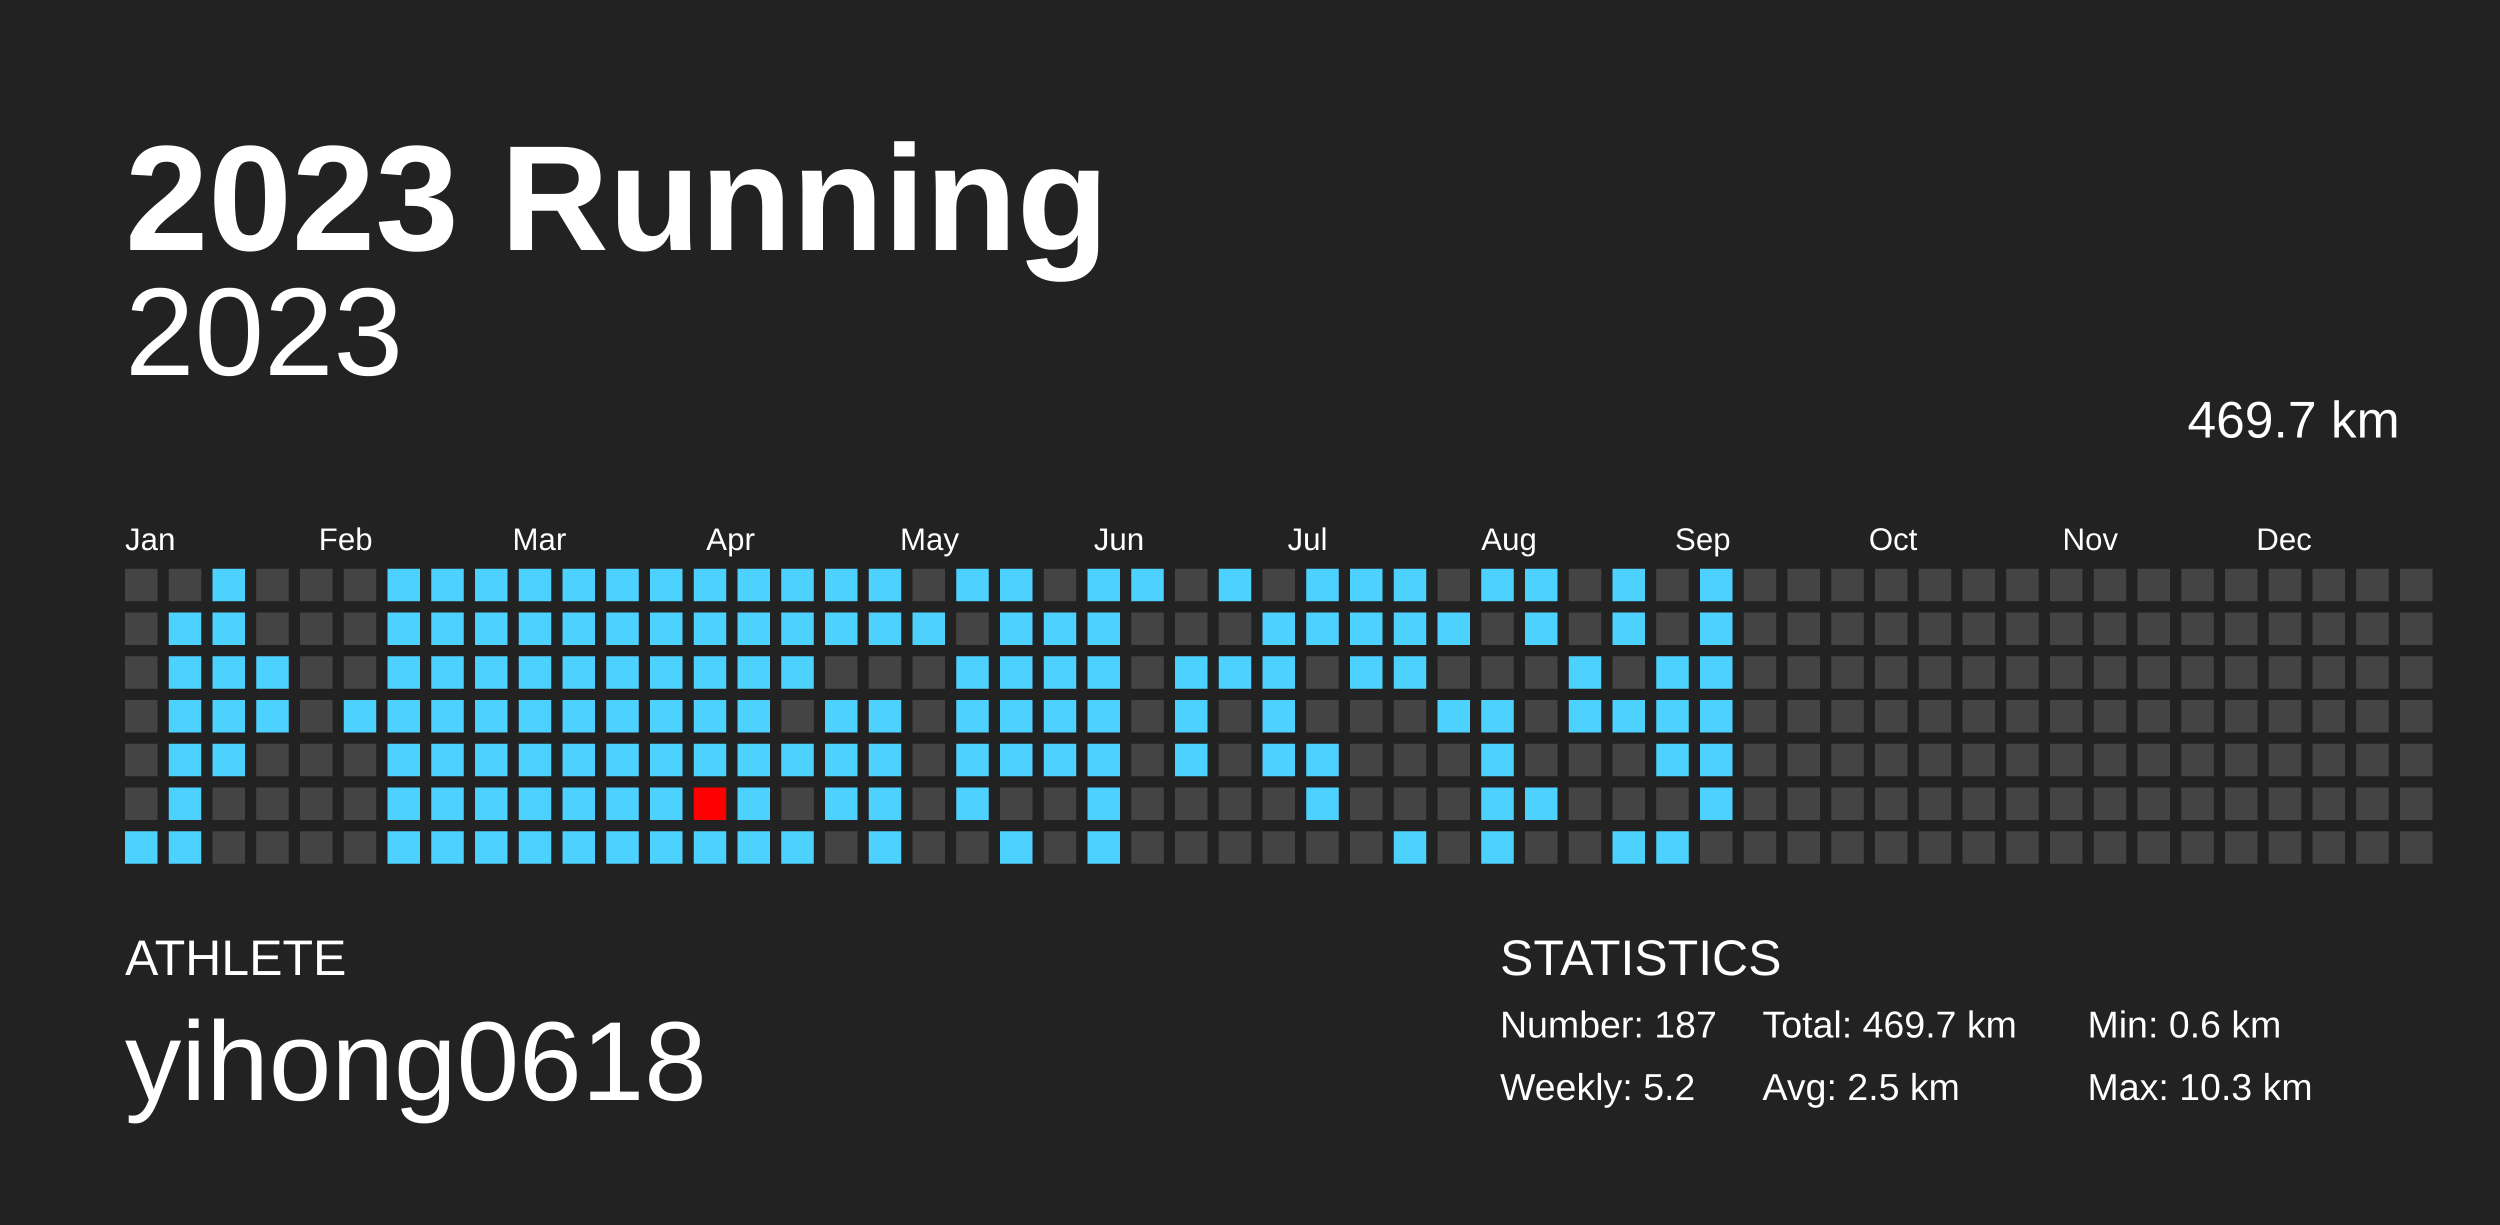
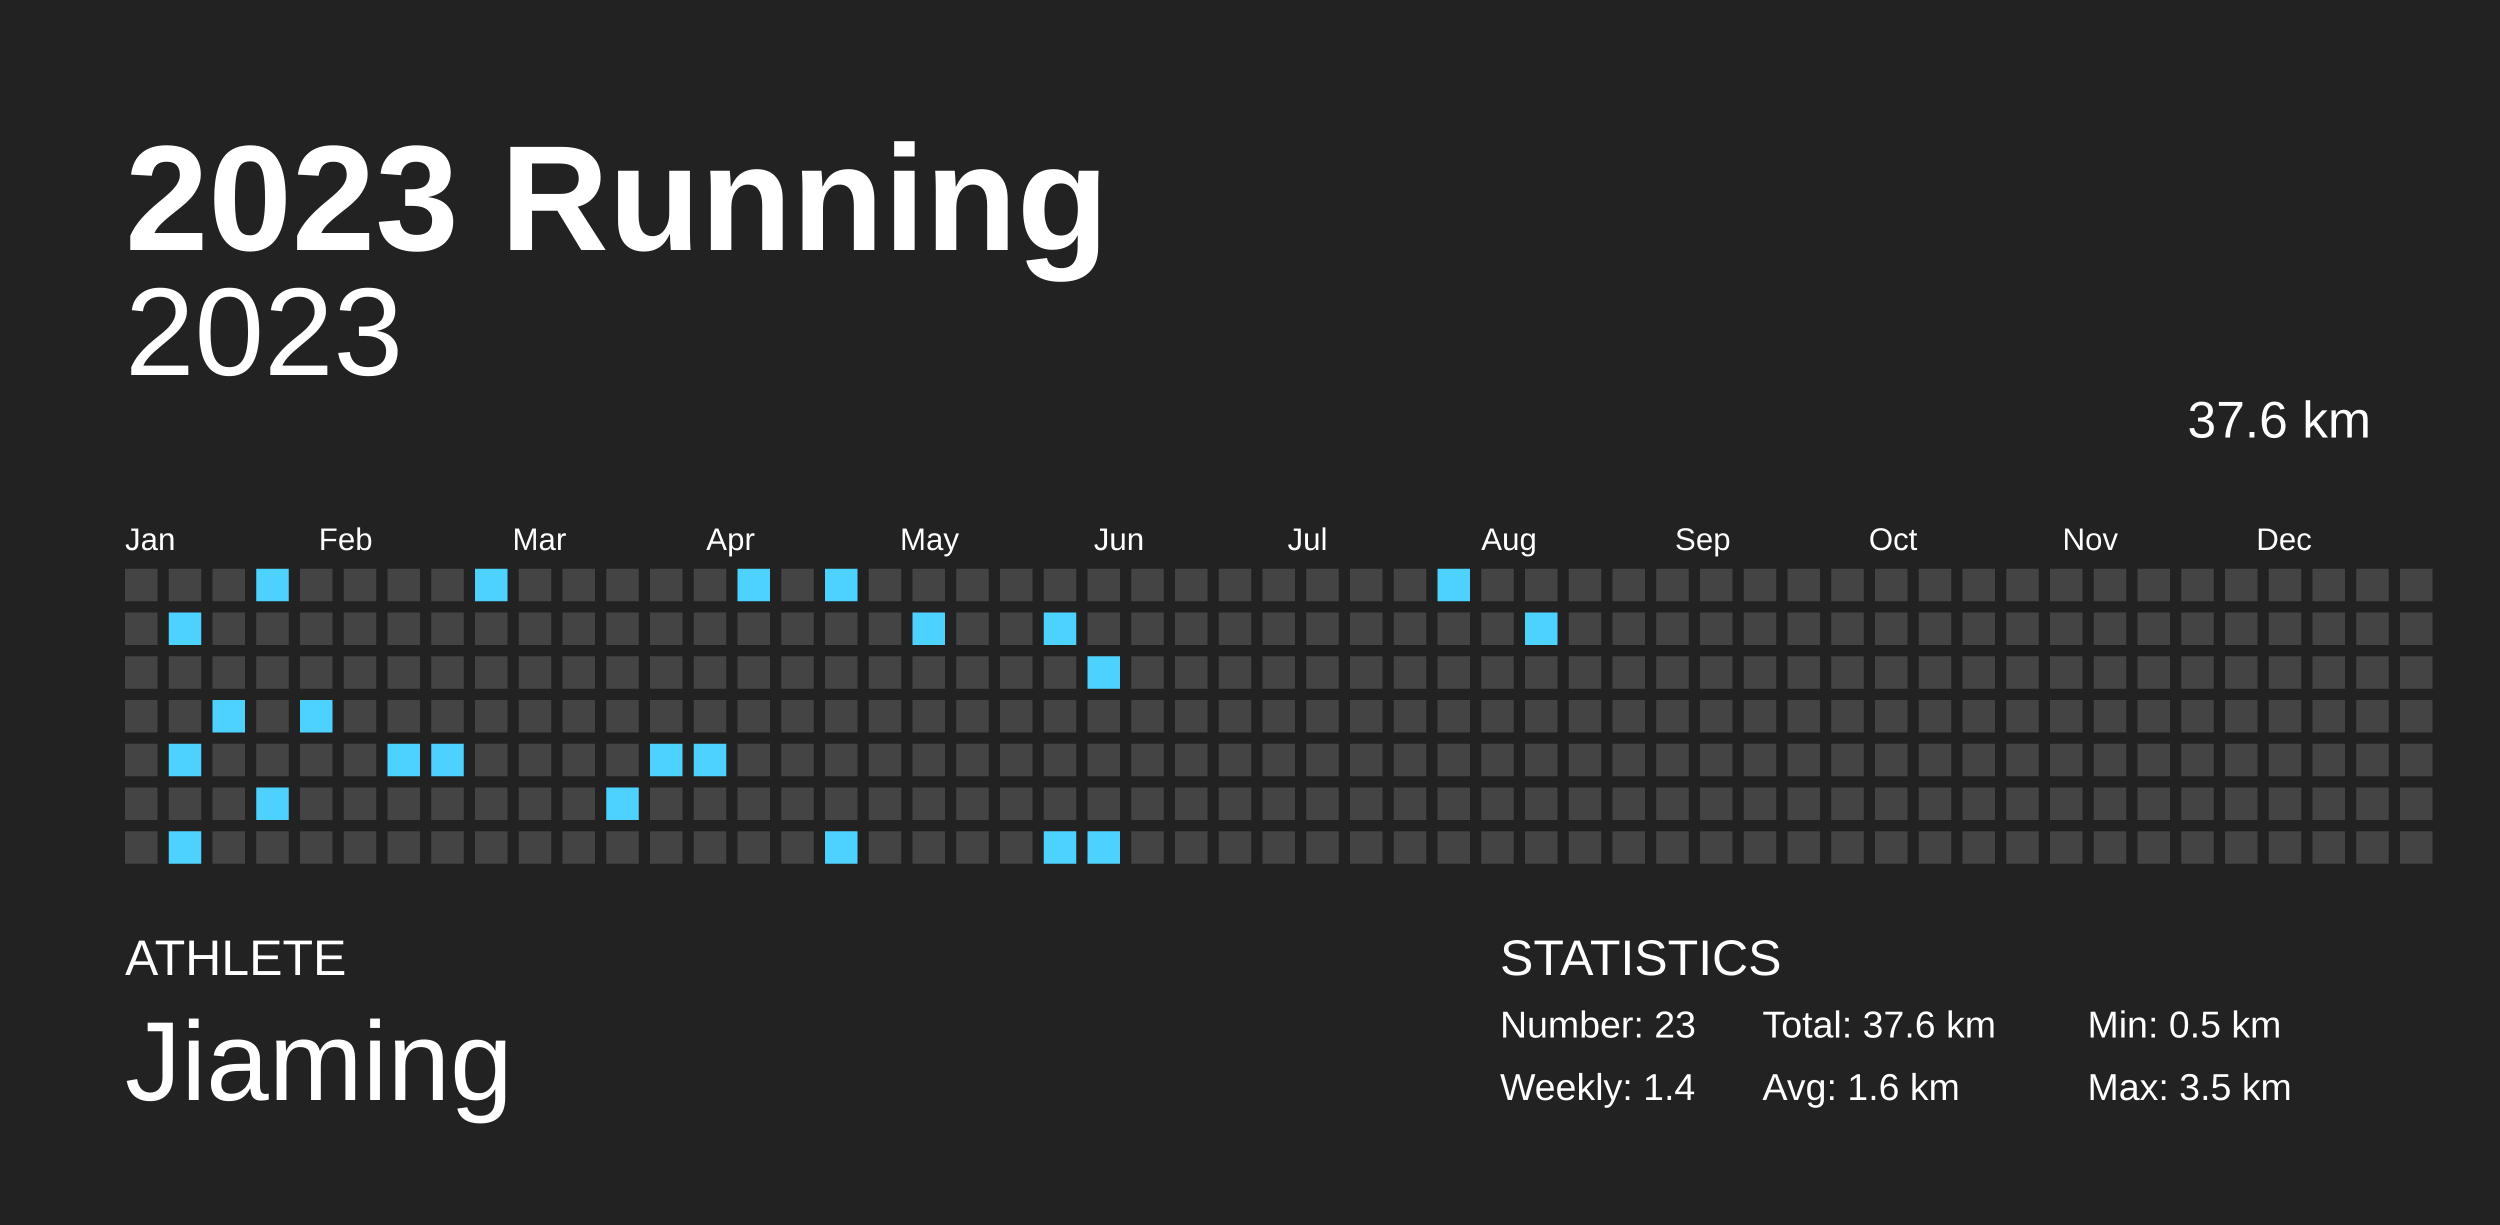
<svg xmlns="http://www.w3.org/2000/svg" baseProfile="full" height="98mm" version="1.1" viewBox="0,0,200,98" width="200mm">
  <defs />
  <rect fill="#222222" height="98" width="200" x="0" y="0" />
  <text fill="#FFFFFF" style="font-size:12px; font-family:Arial; font-weight:bold;" x="10" y="20">2023 Running</text>
  <text fill="#FFFFFF" style="font-size:4px; font-family:Arial" x="10" y="78">ATHLETE</text>
-   <text fill="#FFFFFF" style="font-size:9px; font-family:Arial" x="10" y="88">yihong0618</text>
+   <text fill="#FFFFFF" style="font-size:9px; font-family:Arial" x="10" y="88">Jiaming</text>
  <text fill="#FFFFFF" style="font-size:4px; font-family:Arial" x="120" y="78">STATISTICS</text>
-   <text fill="#FFFFFF" style="font-size:3px; font-family:Arial" x="120" y="83">Number: 187</text>
-   <text fill="#FFFFFF" style="font-size:3px; font-family:Arial" x="120" y="88">Weekly: 5.2</text>
-   <text fill="#FFFFFF" style="font-size:3px; font-family:Arial" x="141" y="83">Total: 469.7 km</text>
-   <text fill="#FFFFFF" style="font-size:3px; font-family:Arial" x="141" y="88">Avg: 2.5 km</text>
-   <text fill="#FFFFFF" style="font-size:3px; font-family:Arial" x="167" y="83">Min: 0.6 km</text>
-   <text fill="#FFFFFF" style="font-size:3px; font-family:Arial" x="167" y="88">Max: 10.3 km</text>
+   <text fill="#FFFFFF" style="font-size:3px; font-family:Arial" x="120" y="83">Number: 23</text>
+   <text fill="#FFFFFF" style="font-size:3px; font-family:Arial" x="120" y="88">Weekly: 1.4</text>
+   <text fill="#FFFFFF" style="font-size:3px; font-family:Arial" x="141" y="83">Total: 37.6 km</text>
+   <text fill="#FFFFFF" style="font-size:3px; font-family:Arial" x="141" y="88">Avg: 1.6 km</text>
+   <text fill="#FFFFFF" style="font-size:3px; font-family:Arial" x="167" y="83">Min: 0.5 km</text>
+   <text fill="#FFFFFF" style="font-size:3px; font-family:Arial" x="167" y="88">Max: 3.5 km</text>
  <text alignment-baseline="hanging" fill="#FFFFFF" style="font-size:10.0px; font-family:Arial;" x="10" y="30">2023</text>
-   <text alignment-baseline="hanging" fill="#FFFFFF" style="font-size:4.125px; font-family:Arial;" x="175" y="35">469.7 km</text>
+   <text alignment-baseline="hanging" fill="#FFFFFF" style="font-size:4.125px; font-family:Arial;" x="175" y="35">37.6 km</text>
  <text fill="#FFFFFF" style="font-size:2.5px; font-family:Arial" x="10.0" y="44">Jan</text>
  <text fill="#FFFFFF" style="font-size:2.5px; font-family:Arial" x="25.5" y="44">Feb</text>
  <text fill="#FFFFFF" style="font-size:2.5px; font-family:Arial" x="41.0" y="44">Mar</text>
  <text fill="#FFFFFF" style="font-size:2.5px; font-family:Arial" x="56.5" y="44">Apr</text>
  <text fill="#FFFFFF" style="font-size:2.5px; font-family:Arial" x="72.0" y="44">May</text>
  <text fill="#FFFFFF" style="font-size:2.5px; font-family:Arial" x="87.5" y="44">Jun</text>
  <text fill="#FFFFFF" style="font-size:2.5px; font-family:Arial" x="103.0" y="44">Jul</text>
  <text fill="#FFFFFF" style="font-size:2.5px; font-family:Arial" x="118.5" y="44">Aug</text>
  <text fill="#FFFFFF" style="font-size:2.5px; font-family:Arial" x="134.0" y="44">Sep</text>
  <text fill="#FFFFFF" style="font-size:2.5px; font-family:Arial" x="149.5" y="44">Oct</text>
  <text fill="#FFFFFF" style="font-size:2.5px; font-family:Arial" x="165.0" y="44">Nov</text>
  <text fill="#FFFFFF" style="font-size:2.5px; font-family:Arial" x="180.5" y="44">Dec</text>
  <rect fill="#444444" height="2.6" width="2.6" x="10.0" y="45.5" />
  <rect fill="#444444" height="2.6" width="2.6" x="10.0" y="49.0" />
  <rect fill="#444444" height="2.6" width="2.6" x="10.0" y="52.5" />
  <rect fill="#444444" height="2.6" width="2.6" x="10.0" y="56.0" />
  <rect fill="#444444" height="2.6" width="2.6" x="10.0" y="59.5" />
  <rect fill="#444444" height="2.6" width="2.6" x="10.0" y="63.0" />
-   <rect fill="#4dd2ff" height="2.6" width="2.6" x="10.0" y="66.5" />
+   <rect fill="#444444" height="2.6" width="2.6" x="10.0" y="66.5" />
  <rect fill="#444444" height="2.6" width="2.6" x="13.5" y="45.5" />
  <rect fill="#4dd2ff" height="2.6" width="2.6" x="13.5" y="49.0" />
-   <rect fill="#4dd2ff" height="2.6" width="2.6" x="13.5" y="52.5" />
-   <rect fill="#4dd2ff" height="2.6" width="2.6" x="13.5" y="56.0" />
+   <rect fill="#444444" height="2.6" width="2.6" x="13.5" y="52.5" />
+   <rect fill="#444444" height="2.6" width="2.6" x="13.5" y="56.0" />
  <rect fill="#4dd2ff" height="2.6" width="2.6" x="13.5" y="59.5" />
-   <rect fill="#4dd2ff" height="2.6" width="2.6" x="13.5" y="63.0" />
+   <rect fill="#444444" height="2.6" width="2.6" x="13.5" y="63.0" />
  <rect fill="#4dd2ff" height="2.6" width="2.6" x="13.5" y="66.5" />
-   <rect fill="#4dd2ff" height="2.6" width="2.6" x="17.0" y="45.5" />
-   <rect fill="#4dd2ff" height="2.6" width="2.6" x="17.0" y="49.0" />
-   <rect fill="#4dd2ff" height="2.6" width="2.6" x="17.0" y="52.5" />
+   <rect fill="#444444" height="2.6" width="2.6" x="17.0" y="45.5" />
+   <rect fill="#444444" height="2.6" width="2.6" x="17.0" y="49.0" />
+   <rect fill="#444444" height="2.6" width="2.6" x="17.0" y="52.5" />
  <rect fill="#4dd2ff" height="2.6" width="2.6" x="17.0" y="56.0" />
-   <rect fill="#4dd2ff" height="2.6" width="2.6" x="17.0" y="59.5" />
+   <rect fill="#444444" height="2.6" width="2.6" x="17.0" y="59.5" />
  <rect fill="#444444" height="2.6" width="2.6" x="17.0" y="63.0" />
  <rect fill="#444444" height="2.6" width="2.6" x="17.0" y="66.5" />
-   <rect fill="#444444" height="2.6" width="2.6" x="20.5" y="45.5" />
+   <rect fill="#4dd2ff" height="2.6" width="2.6" x="20.5" y="45.5" />
  <rect fill="#444444" height="2.6" width="2.6" x="20.5" y="49.0" />
-   <rect fill="#4dd2ff" height="2.6" width="2.6" x="20.5" y="52.5" />
-   <rect fill="#4dd2ff" height="2.6" width="2.6" x="20.5" y="56.0" />
+   <rect fill="#444444" height="2.6" width="2.6" x="20.5" y="52.5" />
+   <rect fill="#444444" height="2.6" width="2.6" x="20.5" y="56.0" />
  <rect fill="#444444" height="2.6" width="2.6" x="20.5" y="59.5" />
-   <rect fill="#444444" height="2.6" width="2.6" x="20.5" y="63.0" />
+   <rect fill="#4dd2ff" height="2.6" width="2.6" x="20.5" y="63.0" />
  <rect fill="#444444" height="2.6" width="2.6" x="20.5" y="66.5" />
  <rect fill="#444444" height="2.6" width="2.6" x="24.0" y="45.5" />
  <rect fill="#444444" height="2.6" width="2.6" x="24.0" y="49.0" />
  <rect fill="#444444" height="2.6" width="2.6" x="24.0" y="52.5" />
-   <rect fill="#444444" height="2.6" width="2.6" x="24.0" y="56.0" />
+   <rect fill="#4dd2ff" height="2.6" width="2.6" x="24.0" y="56.0" />
  <rect fill="#444444" height="2.6" width="2.6" x="24.0" y="59.5" />
  <rect fill="#444444" height="2.6" width="2.6" x="24.0" y="63.0" />
  <rect fill="#444444" height="2.6" width="2.6" x="24.0" y="66.5" />
  <rect fill="#444444" height="2.6" width="2.6" x="27.5" y="45.5" />
  <rect fill="#444444" height="2.6" width="2.6" x="27.5" y="49.0" />
  <rect fill="#444444" height="2.6" width="2.6" x="27.5" y="52.5" />
-   <rect fill="#4dd2ff" height="2.6" width="2.6" x="27.5" y="56.0" />
+   <rect fill="#444444" height="2.6" width="2.6" x="27.5" y="56.0" />
  <rect fill="#444444" height="2.6" width="2.6" x="27.5" y="59.5" />
  <rect fill="#444444" height="2.6" width="2.6" x="27.5" y="63.0" />
  <rect fill="#444444" height="2.6" width="2.6" x="27.5" y="66.5" />
-   <rect fill="#4dd2ff" height="2.6" width="2.6" x="31.0" y="45.5" />
-   <rect fill="#4dd2ff" height="2.6" width="2.6" x="31.0" y="49.0" />
-   <rect fill="#4dd2ff" height="2.6" width="2.6" x="31.0" y="52.5" />
-   <rect fill="#4dd2ff" height="2.6" width="2.6" x="31.0" y="56.0" />
+   <rect fill="#444444" height="2.6" width="2.6" x="31.0" y="45.5" />
+   <rect fill="#444444" height="2.6" width="2.6" x="31.0" y="49.0" />
+   <rect fill="#444444" height="2.6" width="2.6" x="31.0" y="52.5" />
+   <rect fill="#444444" height="2.6" width="2.6" x="31.0" y="56.0" />
  <rect fill="#4dd2ff" height="2.6" width="2.6" x="31.0" y="59.5" />
-   <rect fill="#4dd2ff" height="2.6" width="2.6" x="31.0" y="63.0" />
-   <rect fill="#4dd2ff" height="2.6" width="2.6" x="31.0" y="66.5" />
-   <rect fill="#4dd2ff" height="2.6" width="2.6" x="34.5" y="45.5" />
-   <rect fill="#4dd2ff" height="2.6" width="2.6" x="34.5" y="49.0" />
-   <rect fill="#4dd2ff" height="2.6" width="2.6" x="34.5" y="52.5" />
-   <rect fill="#4dd2ff" height="2.6" width="2.6" x="34.5" y="56.0" />
+   <rect fill="#444444" height="2.6" width="2.6" x="31.0" y="63.0" />
+   <rect fill="#444444" height="2.6" width="2.6" x="31.0" y="66.5" />
+   <rect fill="#444444" height="2.6" width="2.6" x="34.5" y="45.5" />
+   <rect fill="#444444" height="2.6" width="2.6" x="34.5" y="49.0" />
+   <rect fill="#444444" height="2.6" width="2.6" x="34.5" y="52.5" />
+   <rect fill="#444444" height="2.6" width="2.6" x="34.5" y="56.0" />
  <rect fill="#4dd2ff" height="2.6" width="2.6" x="34.5" y="59.5" />
-   <rect fill="#4dd2ff" height="2.6" width="2.6" x="34.5" y="63.0" />
-   <rect fill="#4dd2ff" height="2.6" width="2.6" x="34.5" y="66.5" />
+   <rect fill="#444444" height="2.6" width="2.6" x="34.5" y="63.0" />
+   <rect fill="#444444" height="2.6" width="2.6" x="34.5" y="66.5" />
  <rect fill="#4dd2ff" height="2.6" width="2.6" x="38.0" y="45.5" />
-   <rect fill="#4dd2ff" height="2.6" width="2.6" x="38.0" y="49.0" />
-   <rect fill="#4dd2ff" height="2.6" width="2.6" x="38.0" y="52.5" />
-   <rect fill="#4dd2ff" height="2.6" width="2.6" x="38.0" y="56.0" />
-   <rect fill="#4dd2ff" height="2.6" width="2.6" x="38.0" y="59.5" />
-   <rect fill="#4dd2ff" height="2.6" width="2.6" x="38.0" y="63.0" />
-   <rect fill="#4dd2ff" height="2.6" width="2.6" x="38.0" y="66.5" />
-   <rect fill="#4dd2ff" height="2.6" width="2.6" x="41.5" y="45.5" />
-   <rect fill="#4dd2ff" height="2.6" width="2.6" x="41.5" y="49.0" />
-   <rect fill="#4dd2ff" height="2.6" width="2.6" x="41.5" y="52.5" />
-   <rect fill="#4dd2ff" height="2.6" width="2.6" x="41.5" y="56.0" />
-   <rect fill="#4dd2ff" height="2.6" width="2.6" x="41.5" y="59.5" />
-   <rect fill="#4dd2ff" height="2.6" width="2.6" x="41.5" y="63.0" />
-   <rect fill="#4dd2ff" height="2.6" width="2.6" x="41.5" y="66.5" />
-   <rect fill="#4dd2ff" height="2.6" width="2.6" x="45.0" y="45.5" />
-   <rect fill="#4dd2ff" height="2.6" width="2.6" x="45.0" y="49.0" />
-   <rect fill="#4dd2ff" height="2.6" width="2.6" x="45.0" y="52.5" />
-   <rect fill="#4dd2ff" height="2.6" width="2.6" x="45.0" y="56.0" />
-   <rect fill="#4dd2ff" height="2.6" width="2.6" x="45.0" y="59.5" />
-   <rect fill="#4dd2ff" height="2.6" width="2.6" x="45.0" y="63.0" />
-   <rect fill="#4dd2ff" height="2.6" width="2.6" x="45.0" y="66.5" />
-   <rect fill="#4dd2ff" height="2.6" width="2.6" x="48.5" y="45.5" />
-   <rect fill="#4dd2ff" height="2.6" width="2.6" x="48.5" y="49.0" />
-   <rect fill="#4dd2ff" height="2.6" width="2.6" x="48.5" y="52.5" />
-   <rect fill="#4dd2ff" height="2.6" width="2.6" x="48.5" y="56.0" />
-   <rect fill="#4dd2ff" height="2.6" width="2.6" x="48.5" y="59.5" />
+   <rect fill="#444444" height="2.6" width="2.6" x="38.0" y="49.0" />
+   <rect fill="#444444" height="2.6" width="2.6" x="38.0" y="52.5" />
+   <rect fill="#444444" height="2.6" width="2.6" x="38.0" y="56.0" />
+   <rect fill="#444444" height="2.6" width="2.6" x="38.0" y="59.5" />
+   <rect fill="#444444" height="2.6" width="2.6" x="38.0" y="63.0" />
+   <rect fill="#444444" height="2.6" width="2.6" x="38.0" y="66.5" />
+   <rect fill="#444444" height="2.6" width="2.6" x="41.5" y="45.5" />
+   <rect fill="#444444" height="2.6" width="2.6" x="41.5" y="49.0" />
+   <rect fill="#444444" height="2.6" width="2.6" x="41.5" y="52.5" />
+   <rect fill="#444444" height="2.6" width="2.6" x="41.5" y="56.0" />
+   <rect fill="#444444" height="2.6" width="2.6" x="41.5" y="59.5" />
+   <rect fill="#444444" height="2.6" width="2.6" x="41.5" y="63.0" />
+   <rect fill="#444444" height="2.6" width="2.6" x="41.5" y="66.5" />
+   <rect fill="#444444" height="2.6" width="2.6" x="45.0" y="45.5" />
+   <rect fill="#444444" height="2.6" width="2.6" x="45.0" y="49.0" />
+   <rect fill="#444444" height="2.6" width="2.6" x="45.0" y="52.5" />
+   <rect fill="#444444" height="2.6" width="2.6" x="45.0" y="56.0" />
+   <rect fill="#444444" height="2.6" width="2.6" x="45.0" y="59.5" />
+   <rect fill="#444444" height="2.6" width="2.6" x="45.0" y="63.0" />
+   <rect fill="#444444" height="2.6" width="2.6" x="45.0" y="66.5" />
+   <rect fill="#444444" height="2.6" width="2.6" x="48.5" y="45.5" />
+   <rect fill="#444444" height="2.6" width="2.6" x="48.5" y="49.0" />
+   <rect fill="#444444" height="2.6" width="2.6" x="48.5" y="52.5" />
+   <rect fill="#444444" height="2.6" width="2.6" x="48.5" y="56.0" />
+   <rect fill="#444444" height="2.6" width="2.6" x="48.5" y="59.5" />
  <rect fill="#4dd2ff" height="2.6" width="2.6" x="48.5" y="63.0" />
-   <rect fill="#4dd2ff" height="2.6" width="2.6" x="48.5" y="66.5" />
-   <rect fill="#4dd2ff" height="2.6" width="2.6" x="52.0" y="45.5" />
-   <rect fill="#4dd2ff" height="2.6" width="2.6" x="52.0" y="49.0" />
-   <rect fill="#4dd2ff" height="2.6" width="2.6" x="52.0" y="52.5" />
-   <rect fill="#4dd2ff" height="2.6" width="2.6" x="52.0" y="56.0" />
+   <rect fill="#444444" height="2.6" width="2.6" x="48.5" y="66.5" />
+   <rect fill="#444444" height="2.6" width="2.6" x="52.0" y="45.5" />
+   <rect fill="#444444" height="2.6" width="2.6" x="52.0" y="49.0" />
+   <rect fill="#444444" height="2.6" width="2.6" x="52.0" y="52.5" />
+   <rect fill="#444444" height="2.6" width="2.6" x="52.0" y="56.0" />
  <rect fill="#4dd2ff" height="2.6" width="2.6" x="52.0" y="59.5" />
-   <rect fill="#4dd2ff" height="2.6" width="2.6" x="52.0" y="63.0" />
-   <rect fill="#4dd2ff" height="2.6" width="2.6" x="52.0" y="66.5" />
-   <rect fill="#4dd2ff" height="2.6" width="2.6" x="55.5" y="45.5" />
-   <rect fill="#4dd2ff" height="2.6" width="2.6" x="55.5" y="49.0" />
-   <rect fill="#4dd2ff" height="2.6" width="2.6" x="55.5" y="52.5" />
-   <rect fill="#4dd2ff" height="2.6" width="2.6" x="55.5" y="56.0" />
+   <rect fill="#444444" height="2.6" width="2.6" x="52.0" y="63.0" />
+   <rect fill="#444444" height="2.6" width="2.6" x="52.0" y="66.5" />
+   <rect fill="#444444" height="2.6" width="2.6" x="55.5" y="45.5" />
+   <rect fill="#444444" height="2.6" width="2.6" x="55.5" y="49.0" />
+   <rect fill="#444444" height="2.6" width="2.6" x="55.5" y="52.5" />
+   <rect fill="#444444" height="2.6" width="2.6" x="55.5" y="56.0" />
  <rect fill="#4dd2ff" height="2.6" width="2.6" x="55.5" y="59.5" />
-   <rect fill="#ff0000" height="2.6" width="2.6" x="55.5" y="63.0" />
-   <rect fill="#4dd2ff" height="2.6" width="2.6" x="55.5" y="66.5" />
+   <rect fill="#444444" height="2.6" width="2.6" x="55.5" y="63.0" />
+   <rect fill="#444444" height="2.6" width="2.6" x="55.5" y="66.5" />
  <rect fill="#4dd2ff" height="2.6" width="2.6" x="59.0" y="45.5" />
-   <rect fill="#4dd2ff" height="2.6" width="2.6" x="59.0" y="49.0" />
-   <rect fill="#4dd2ff" height="2.6" width="2.6" x="59.0" y="52.5" />
-   <rect fill="#4dd2ff" height="2.6" width="2.6" x="59.0" y="56.0" />
-   <rect fill="#4dd2ff" height="2.6" width="2.6" x="59.0" y="59.5" />
-   <rect fill="#4dd2ff" height="2.6" width="2.6" x="59.0" y="63.0" />
-   <rect fill="#4dd2ff" height="2.6" width="2.6" x="59.0" y="66.5" />
-   <rect fill="#4dd2ff" height="2.6" width="2.6" x="62.5" y="45.5" />
-   <rect fill="#4dd2ff" height="2.6" width="2.6" x="62.5" y="49.0" />
-   <rect fill="#4dd2ff" height="2.6" width="2.6" x="62.5" y="52.5" />
+   <rect fill="#444444" height="2.6" width="2.6" x="59.0" y="49.0" />
+   <rect fill="#444444" height="2.6" width="2.6" x="59.0" y="52.5" />
+   <rect fill="#444444" height="2.6" width="2.6" x="59.0" y="56.0" />
+   <rect fill="#444444" height="2.6" width="2.6" x="59.0" y="59.5" />
+   <rect fill="#444444" height="2.6" width="2.6" x="59.0" y="63.0" />
+   <rect fill="#444444" height="2.6" width="2.6" x="59.0" y="66.5" />
+   <rect fill="#444444" height="2.6" width="2.6" x="62.5" y="45.5" />
+   <rect fill="#444444" height="2.6" width="2.6" x="62.5" y="49.0" />
+   <rect fill="#444444" height="2.6" width="2.6" x="62.5" y="52.5" />
  <rect fill="#444444" height="2.6" width="2.6" x="62.5" y="56.0" />
-   <rect fill="#4dd2ff" height="2.6" width="2.6" x="62.5" y="59.5" />
+   <rect fill="#444444" height="2.6" width="2.6" x="62.5" y="59.5" />
  <rect fill="#444444" height="2.6" width="2.6" x="62.5" y="63.0" />
-   <rect fill="#4dd2ff" height="2.6" width="2.6" x="62.5" y="66.5" />
+   <rect fill="#444444" height="2.6" width="2.6" x="62.5" y="66.5" />
  <rect fill="#4dd2ff" height="2.6" width="2.6" x="66.0" y="45.5" />
-   <rect fill="#4dd2ff" height="2.6" width="2.6" x="66.0" y="49.0" />
+   <rect fill="#444444" height="2.6" width="2.6" x="66.0" y="49.0" />
  <rect fill="#444444" height="2.6" width="2.6" x="66.0" y="52.5" />
-   <rect fill="#4dd2ff" height="2.6" width="2.6" x="66.0" y="56.0" />
-   <rect fill="#4dd2ff" height="2.6" width="2.6" x="66.0" y="59.5" />
-   <rect fill="#4dd2ff" height="2.6" width="2.6" x="66.0" y="63.0" />
-   <rect fill="#444444" height="2.6" width="2.6" x="66.0" y="66.5" />
-   <rect fill="#4dd2ff" height="2.6" width="2.6" x="69.5" y="45.5" />
-   <rect fill="#4dd2ff" height="2.6" width="2.6" x="69.5" y="49.0" />
+   <rect fill="#444444" height="2.6" width="2.6" x="66.0" y="56.0" />
+   <rect fill="#444444" height="2.6" width="2.6" x="66.0" y="59.5" />
+   <rect fill="#444444" height="2.6" width="2.6" x="66.0" y="63.0" />
+   <rect fill="#4dd2ff" height="2.6" width="2.6" x="66.0" y="66.5" />
+   <rect fill="#444444" height="2.6" width="2.6" x="69.5" y="45.5" />
+   <rect fill="#444444" height="2.6" width="2.6" x="69.5" y="49.0" />
  <rect fill="#444444" height="2.6" width="2.6" x="69.5" y="52.5" />
-   <rect fill="#4dd2ff" height="2.6" width="2.6" x="69.5" y="56.0" />
-   <rect fill="#4dd2ff" height="2.6" width="2.6" x="69.5" y="59.5" />
-   <rect fill="#4dd2ff" height="2.6" width="2.6" x="69.5" y="63.0" />
-   <rect fill="#4dd2ff" height="2.6" width="2.6" x="69.5" y="66.5" />
+   <rect fill="#444444" height="2.6" width="2.6" x="69.5" y="56.0" />
+   <rect fill="#444444" height="2.6" width="2.6" x="69.5" y="59.5" />
+   <rect fill="#444444" height="2.6" width="2.6" x="69.5" y="63.0" />
+   <rect fill="#444444" height="2.6" width="2.6" x="69.5" y="66.5" />
  <rect fill="#444444" height="2.6" width="2.6" x="73.0" y="45.5" />
  <rect fill="#4dd2ff" height="2.6" width="2.6" x="73.0" y="49.0" />
  <rect fill="#444444" height="2.6" width="2.6" x="73.0" y="52.5" />
  <rect fill="#444444" height="2.6" width="2.6" x="73.0" y="56.0" />
  <rect fill="#444444" height="2.6" width="2.6" x="73.0" y="59.5" />
  <rect fill="#444444" height="2.6" width="2.6" x="73.0" y="63.0" />
  <rect fill="#444444" height="2.6" width="2.6" x="73.0" y="66.5" />
-   <rect fill="#4dd2ff" height="2.6" width="2.6" x="76.5" y="45.5" />
+   <rect fill="#444444" height="2.6" width="2.6" x="76.5" y="45.5" />
  <rect fill="#444444" height="2.6" width="2.6" x="76.5" y="49.0" />
-   <rect fill="#4dd2ff" height="2.6" width="2.6" x="76.5" y="52.5" />
-   <rect fill="#4dd2ff" height="2.6" width="2.6" x="76.5" y="56.0" />
-   <rect fill="#4dd2ff" height="2.6" width="2.6" x="76.5" y="59.5" />
-   <rect fill="#4dd2ff" height="2.6" width="2.6" x="76.5" y="63.0" />
+   <rect fill="#444444" height="2.6" width="2.6" x="76.5" y="52.5" />
+   <rect fill="#444444" height="2.6" width="2.6" x="76.5" y="56.0" />
+   <rect fill="#444444" height="2.6" width="2.6" x="76.5" y="59.5" />
+   <rect fill="#444444" height="2.6" width="2.6" x="76.5" y="63.0" />
  <rect fill="#444444" height="2.6" width="2.6" x="76.5" y="66.5" />
-   <rect fill="#4dd2ff" height="2.6" width="2.6" x="80.0" y="45.5" />
-   <rect fill="#4dd2ff" height="2.6" width="2.6" x="80.0" y="49.0" />
-   <rect fill="#4dd2ff" height="2.6" width="2.6" x="80.0" y="52.5" />
-   <rect fill="#4dd2ff" height="2.6" width="2.6" x="80.0" y="56.0" />
-   <rect fill="#4dd2ff" height="2.6" width="2.6" x="80.0" y="59.5" />
+   <rect fill="#444444" height="2.6" width="2.6" x="80.0" y="45.5" />
+   <rect fill="#444444" height="2.6" width="2.6" x="80.0" y="49.0" />
+   <rect fill="#444444" height="2.6" width="2.6" x="80.0" y="52.5" />
+   <rect fill="#444444" height="2.6" width="2.6" x="80.0" y="56.0" />
+   <rect fill="#444444" height="2.6" width="2.6" x="80.0" y="59.5" />
  <rect fill="#444444" height="2.6" width="2.6" x="80.0" y="63.0" />
-   <rect fill="#4dd2ff" height="2.6" width="2.6" x="80.0" y="66.5" />
+   <rect fill="#444444" height="2.6" width="2.6" x="80.0" y="66.5" />
  <rect fill="#444444" height="2.6" width="2.6" x="83.5" y="45.5" />
  <rect fill="#4dd2ff" height="2.6" width="2.6" x="83.5" y="49.0" />
-   <rect fill="#4dd2ff" height="2.6" width="2.6" x="83.5" y="52.5" />
-   <rect fill="#4dd2ff" height="2.6" width="2.6" x="83.5" y="56.0" />
-   <rect fill="#4dd2ff" height="2.6" width="2.6" x="83.5" y="59.5" />
+   <rect fill="#444444" height="2.6" width="2.6" x="83.5" y="52.5" />
+   <rect fill="#444444" height="2.6" width="2.6" x="83.5" y="56.0" />
+   <rect fill="#444444" height="2.6" width="2.6" x="83.5" y="59.5" />
  <rect fill="#444444" height="2.6" width="2.6" x="83.5" y="63.0" />
-   <rect fill="#444444" height="2.6" width="2.6" x="83.5" y="66.5" />
-   <rect fill="#4dd2ff" height="2.6" width="2.6" x="87.0" y="45.5" />
-   <rect fill="#4dd2ff" height="2.6" width="2.6" x="87.0" y="49.0" />
+   <rect fill="#4dd2ff" height="2.6" width="2.6" x="83.5" y="66.5" />
+   <rect fill="#444444" height="2.6" width="2.6" x="87.0" y="45.5" />
+   <rect fill="#444444" height="2.6" width="2.6" x="87.0" y="49.0" />
  <rect fill="#4dd2ff" height="2.6" width="2.6" x="87.0" y="52.5" />
-   <rect fill="#4dd2ff" height="2.6" width="2.6" x="87.0" y="56.0" />
-   <rect fill="#4dd2ff" height="2.6" width="2.6" x="87.0" y="59.5" />
-   <rect fill="#4dd2ff" height="2.6" width="2.6" x="87.0" y="63.0" />
+   <rect fill="#444444" height="2.6" width="2.6" x="87.0" y="56.0" />
+   <rect fill="#444444" height="2.6" width="2.6" x="87.0" y="59.5" />
+   <rect fill="#444444" height="2.6" width="2.6" x="87.0" y="63.0" />
  <rect fill="#4dd2ff" height="2.6" width="2.6" x="87.0" y="66.5" />
-   <rect fill="#4dd2ff" height="2.6" width="2.6" x="90.5" y="45.5" />
+   <rect fill="#444444" height="2.6" width="2.6" x="90.5" y="45.5" />
  <rect fill="#444444" height="2.6" width="2.6" x="90.5" y="49.0" />
  <rect fill="#444444" height="2.6" width="2.6" x="90.5" y="52.5" />
  <rect fill="#444444" height="2.6" width="2.6" x="90.5" y="56.0" />
  <rect fill="#444444" height="2.6" width="2.6" x="90.5" y="59.5" />
  <rect fill="#444444" height="2.6" width="2.6" x="90.5" y="63.0" />
  <rect fill="#444444" height="2.6" width="2.6" x="90.5" y="66.5" />
  <rect fill="#444444" height="2.6" width="2.6" x="94.0" y="45.5" />
  <rect fill="#444444" height="2.6" width="2.6" x="94.0" y="49.0" />
-   <rect fill="#4dd2ff" height="2.6" width="2.6" x="94.0" y="52.5" />
-   <rect fill="#4dd2ff" height="2.6" width="2.6" x="94.0" y="56.0" />
-   <rect fill="#4dd2ff" height="2.6" width="2.6" x="94.0" y="59.5" />
+   <rect fill="#444444" height="2.6" width="2.6" x="94.0" y="52.5" />
+   <rect fill="#444444" height="2.6" width="2.6" x="94.0" y="56.0" />
+   <rect fill="#444444" height="2.6" width="2.6" x="94.0" y="59.5" />
  <rect fill="#444444" height="2.6" width="2.6" x="94.0" y="63.0" />
  <rect fill="#444444" height="2.6" width="2.6" x="94.0" y="66.5" />
-   <rect fill="#4dd2ff" height="2.6" width="2.6" x="97.5" y="45.5" />
+   <rect fill="#444444" height="2.6" width="2.6" x="97.5" y="45.5" />
  <rect fill="#444444" height="2.6" width="2.6" x="97.5" y="49.0" />
-   <rect fill="#4dd2ff" height="2.6" width="2.6" x="97.5" y="52.5" />
+   <rect fill="#444444" height="2.6" width="2.6" x="97.5" y="52.5" />
  <rect fill="#444444" height="2.6" width="2.6" x="97.5" y="56.0" />
  <rect fill="#444444" height="2.6" width="2.6" x="97.5" y="59.5" />
  <rect fill="#444444" height="2.6" width="2.6" x="97.5" y="63.0" />
  <rect fill="#444444" height="2.6" width="2.6" x="97.5" y="66.5" />
  <rect fill="#444444" height="2.6" width="2.6" x="101.0" y="45.5" />
-   <rect fill="#4dd2ff" height="2.6" width="2.6" x="101.0" y="49.0" />
-   <rect fill="#4dd2ff" height="2.6" width="2.6" x="101.0" y="52.5" />
-   <rect fill="#4dd2ff" height="2.6" width="2.6" x="101.0" y="56.0" />
-   <rect fill="#4dd2ff" height="2.6" width="2.6" x="101.0" y="59.5" />
+   <rect fill="#444444" height="2.6" width="2.6" x="101.0" y="49.0" />
+   <rect fill="#444444" height="2.6" width="2.6" x="101.0" y="52.5" />
+   <rect fill="#444444" height="2.6" width="2.6" x="101.0" y="56.0" />
+   <rect fill="#444444" height="2.6" width="2.6" x="101.0" y="59.5" />
  <rect fill="#444444" height="2.6" width="2.6" x="101.0" y="63.0" />
  <rect fill="#444444" height="2.6" width="2.6" x="101.0" y="66.5" />
-   <rect fill="#4dd2ff" height="2.6" width="2.6" x="104.5" y="45.5" />
-   <rect fill="#4dd2ff" height="2.6" width="2.6" x="104.5" y="49.0" />
+   <rect fill="#444444" height="2.6" width="2.6" x="104.5" y="45.5" />
+   <rect fill="#444444" height="2.6" width="2.6" x="104.5" y="49.0" />
  <rect fill="#444444" height="2.6" width="2.6" x="104.5" y="52.5" />
  <rect fill="#444444" height="2.6" width="2.6" x="104.5" y="56.0" />
-   <rect fill="#4dd2ff" height="2.6" width="2.6" x="104.5" y="59.5" />
-   <rect fill="#4dd2ff" height="2.6" width="2.6" x="104.5" y="63.0" />
+   <rect fill="#444444" height="2.6" width="2.6" x="104.5" y="59.5" />
+   <rect fill="#444444" height="2.6" width="2.6" x="104.5" y="63.0" />
  <rect fill="#444444" height="2.6" width="2.6" x="104.5" y="66.5" />
-   <rect fill="#4dd2ff" height="2.6" width="2.6" x="108.0" y="45.5" />
-   <rect fill="#4dd2ff" height="2.6" width="2.6" x="108.0" y="49.0" />
-   <rect fill="#4dd2ff" height="2.6" width="2.6" x="108.0" y="52.5" />
+   <rect fill="#444444" height="2.6" width="2.6" x="108.0" y="45.5" />
+   <rect fill="#444444" height="2.6" width="2.6" x="108.0" y="49.0" />
+   <rect fill="#444444" height="2.6" width="2.6" x="108.0" y="52.5" />
  <rect fill="#444444" height="2.6" width="2.6" x="108.0" y="56.0" />
  <rect fill="#444444" height="2.6" width="2.6" x="108.0" y="59.5" />
  <rect fill="#444444" height="2.6" width="2.6" x="108.0" y="63.0" />
  <rect fill="#444444" height="2.6" width="2.6" x="108.0" y="66.5" />
-   <rect fill="#4dd2ff" height="2.6" width="2.6" x="111.5" y="45.5" />
-   <rect fill="#4dd2ff" height="2.6" width="2.6" x="111.5" y="49.0" />
-   <rect fill="#4dd2ff" height="2.6" width="2.6" x="111.5" y="52.5" />
+   <rect fill="#444444" height="2.6" width="2.6" x="111.5" y="45.5" />
+   <rect fill="#444444" height="2.6" width="2.6" x="111.5" y="49.0" />
+   <rect fill="#444444" height="2.6" width="2.6" x="111.5" y="52.5" />
  <rect fill="#444444" height="2.6" width="2.6" x="111.5" y="56.0" />
  <rect fill="#444444" height="2.6" width="2.6" x="111.5" y="59.5" />
  <rect fill="#444444" height="2.6" width="2.6" x="111.5" y="63.0" />
-   <rect fill="#4dd2ff" height="2.6" width="2.6" x="111.5" y="66.5" />
-   <rect fill="#444444" height="2.6" width="2.6" x="115.0" y="45.5" />
-   <rect fill="#4dd2ff" height="2.6" width="2.6" x="115.0" y="49.0" />
+   <rect fill="#444444" height="2.6" width="2.6" x="111.5" y="66.5" />
+   <rect fill="#4dd2ff" height="2.6" width="2.6" x="115.0" y="45.5" />
+   <rect fill="#444444" height="2.6" width="2.6" x="115.0" y="49.0" />
  <rect fill="#444444" height="2.6" width="2.6" x="115.0" y="52.5" />
-   <rect fill="#4dd2ff" height="2.6" width="2.6" x="115.0" y="56.0" />
+   <rect fill="#444444" height="2.6" width="2.6" x="115.0" y="56.0" />
  <rect fill="#444444" height="2.6" width="2.6" x="115.0" y="59.5" />
  <rect fill="#444444" height="2.6" width="2.6" x="115.0" y="63.0" />
  <rect fill="#444444" height="2.6" width="2.6" x="115.0" y="66.5" />
-   <rect fill="#4dd2ff" height="2.6" width="2.6" x="118.5" y="45.5" />
+   <rect fill="#444444" height="2.6" width="2.6" x="118.5" y="45.5" />
  <rect fill="#444444" height="2.6" width="2.6" x="118.5" y="49.0" />
  <rect fill="#444444" height="2.6" width="2.6" x="118.5" y="52.5" />
-   <rect fill="#4dd2ff" height="2.6" width="2.6" x="118.5" y="56.0" />
-   <rect fill="#4dd2ff" height="2.6" width="2.6" x="118.5" y="59.5" />
-   <rect fill="#4dd2ff" height="2.6" width="2.6" x="118.5" y="63.0" />
-   <rect fill="#4dd2ff" height="2.6" width="2.6" x="118.5" y="66.5" />
-   <rect fill="#4dd2ff" height="2.6" width="2.6" x="122.0" y="45.5" />
+   <rect fill="#444444" height="2.6" width="2.6" x="118.5" y="56.0" />
+   <rect fill="#444444" height="2.6" width="2.6" x="118.5" y="59.5" />
+   <rect fill="#444444" height="2.6" width="2.6" x="118.5" y="63.0" />
+   <rect fill="#444444" height="2.6" width="2.6" x="118.5" y="66.5" />
+   <rect fill="#444444" height="2.6" width="2.6" x="122.0" y="45.5" />
  <rect fill="#4dd2ff" height="2.6" width="2.6" x="122.0" y="49.0" />
  <rect fill="#444444" height="2.6" width="2.6" x="122.0" y="52.5" />
  <rect fill="#444444" height="2.6" width="2.6" x="122.0" y="56.0" />
  <rect fill="#444444" height="2.6" width="2.6" x="122.0" y="59.5" />
-   <rect fill="#4dd2ff" height="2.6" width="2.6" x="122.0" y="63.0" />
+   <rect fill="#444444" height="2.6" width="2.6" x="122.0" y="63.0" />
  <rect fill="#444444" height="2.6" width="2.6" x="122.0" y="66.5" />
  <rect fill="#444444" height="2.6" width="2.6" x="125.5" y="45.5" />
  <rect fill="#444444" height="2.6" width="2.6" x="125.5" y="49.0" />
-   <rect fill="#4dd2ff" height="2.6" width="2.6" x="125.5" y="52.5" />
-   <rect fill="#4dd2ff" height="2.6" width="2.6" x="125.5" y="56.0" />
+   <rect fill="#444444" height="2.6" width="2.6" x="125.5" y="52.5" />
+   <rect fill="#444444" height="2.6" width="2.6" x="125.5" y="56.0" />
  <rect fill="#444444" height="2.6" width="2.6" x="125.5" y="59.5" />
  <rect fill="#444444" height="2.6" width="2.6" x="125.5" y="63.0" />
  <rect fill="#444444" height="2.6" width="2.6" x="125.5" y="66.5" />
-   <rect fill="#4dd2ff" height="2.6" width="2.6" x="129.0" y="45.5" />
-   <rect fill="#4dd2ff" height="2.6" width="2.6" x="129.0" y="49.0" />
+   <rect fill="#444444" height="2.6" width="2.6" x="129.0" y="45.5" />
+   <rect fill="#444444" height="2.6" width="2.6" x="129.0" y="49.0" />
  <rect fill="#444444" height="2.6" width="2.6" x="129.0" y="52.5" />
-   <rect fill="#4dd2ff" height="2.6" width="2.6" x="129.0" y="56.0" />
+   <rect fill="#444444" height="2.6" width="2.6" x="129.0" y="56.0" />
  <rect fill="#444444" height="2.6" width="2.6" x="129.0" y="59.5" />
  <rect fill="#444444" height="2.6" width="2.6" x="129.0" y="63.0" />
-   <rect fill="#4dd2ff" height="2.6" width="2.6" x="129.0" y="66.5" />
+   <rect fill="#444444" height="2.6" width="2.6" x="129.0" y="66.5" />
  <rect fill="#444444" height="2.6" width="2.6" x="132.5" y="45.5" />
  <rect fill="#444444" height="2.6" width="2.6" x="132.5" y="49.0" />
-   <rect fill="#4dd2ff" height="2.6" width="2.6" x="132.5" y="52.5" />
-   <rect fill="#4dd2ff" height="2.6" width="2.6" x="132.5" y="56.0" />
-   <rect fill="#4dd2ff" height="2.6" width="2.6" x="132.5" y="59.5" />
+   <rect fill="#444444" height="2.6" width="2.6" x="132.5" y="52.5" />
+   <rect fill="#444444" height="2.6" width="2.6" x="132.5" y="56.0" />
+   <rect fill="#444444" height="2.6" width="2.6" x="132.5" y="59.5" />
  <rect fill="#444444" height="2.6" width="2.6" x="132.5" y="63.0" />
-   <rect fill="#4dd2ff" height="2.6" width="2.6" x="132.5" y="66.5" />
-   <rect fill="#4dd2ff" height="2.6" width="2.6" x="136.0" y="45.5" />
-   <rect fill="#4dd2ff" height="2.6" width="2.6" x="136.0" y="49.0" />
-   <rect fill="#4dd2ff" height="2.6" width="2.6" x="136.0" y="52.5" />
-   <rect fill="#4dd2ff" height="2.6" width="2.6" x="136.0" y="56.0" />
-   <rect fill="#4dd2ff" height="2.6" width="2.6" x="136.0" y="59.5" />
-   <rect fill="#4dd2ff" height="2.6" width="2.6" x="136.0" y="63.0" />
+   <rect fill="#444444" height="2.6" width="2.6" x="132.5" y="66.5" />
+   <rect fill="#444444" height="2.6" width="2.6" x="136.0" y="45.5" />
+   <rect fill="#444444" height="2.6" width="2.6" x="136.0" y="49.0" />
+   <rect fill="#444444" height="2.6" width="2.6" x="136.0" y="52.5" />
+   <rect fill="#444444" height="2.6" width="2.6" x="136.0" y="56.0" />
+   <rect fill="#444444" height="2.6" width="2.6" x="136.0" y="59.5" />
+   <rect fill="#444444" height="2.6" width="2.6" x="136.0" y="63.0" />
  <rect fill="#444444" height="2.6" width="2.6" x="136.0" y="66.5" />
  <rect fill="#444444" height="2.6" width="2.6" x="139.5" y="45.5" />
  <rect fill="#444444" height="2.6" width="2.6" x="139.5" y="49.0" />
  <rect fill="#444444" height="2.6" width="2.6" x="139.5" y="52.5" />
  <rect fill="#444444" height="2.6" width="2.6" x="139.5" y="56.0" />
  <rect fill="#444444" height="2.6" width="2.6" x="139.5" y="59.5" />
  <rect fill="#444444" height="2.6" width="2.6" x="139.5" y="63.0" />
  <rect fill="#444444" height="2.6" width="2.6" x="139.5" y="66.5" />
  <rect fill="#444444" height="2.6" width="2.6" x="143.0" y="45.5" />
  <rect fill="#444444" height="2.6" width="2.6" x="143.0" y="49.0" />
  <rect fill="#444444" height="2.6" width="2.6" x="143.0" y="52.5" />
  <rect fill="#444444" height="2.6" width="2.6" x="143.0" y="56.0" />
  <rect fill="#444444" height="2.6" width="2.6" x="143.0" y="59.5" />
  <rect fill="#444444" height="2.6" width="2.6" x="143.0" y="63.0" />
  <rect fill="#444444" height="2.6" width="2.6" x="143.0" y="66.5" />
  <rect fill="#444444" height="2.6" width="2.6" x="146.5" y="45.5" />
  <rect fill="#444444" height="2.6" width="2.6" x="146.5" y="49.0" />
  <rect fill="#444444" height="2.6" width="2.6" x="146.5" y="52.5" />
  <rect fill="#444444" height="2.6" width="2.6" x="146.5" y="56.0" />
  <rect fill="#444444" height="2.6" width="2.6" x="146.5" y="59.5" />
  <rect fill="#444444" height="2.6" width="2.6" x="146.5" y="63.0" />
  <rect fill="#444444" height="2.6" width="2.6" x="146.5" y="66.5" />
  <rect fill="#444444" height="2.6" width="2.6" x="150.0" y="45.5" />
  <rect fill="#444444" height="2.6" width="2.6" x="150.0" y="49.0" />
  <rect fill="#444444" height="2.6" width="2.6" x="150.0" y="52.5" />
  <rect fill="#444444" height="2.6" width="2.6" x="150.0" y="56.0" />
  <rect fill="#444444" height="2.6" width="2.6" x="150.0" y="59.5" />
  <rect fill="#444444" height="2.6" width="2.6" x="150.0" y="63.0" />
  <rect fill="#444444" height="2.6" width="2.6" x="150.0" y="66.5" />
  <rect fill="#444444" height="2.6" width="2.6" x="153.5" y="45.5" />
  <rect fill="#444444" height="2.6" width="2.6" x="153.5" y="49.0" />
  <rect fill="#444444" height="2.6" width="2.6" x="153.5" y="52.5" />
  <rect fill="#444444" height="2.6" width="2.6" x="153.5" y="56.0" />
  <rect fill="#444444" height="2.6" width="2.6" x="153.5" y="59.5" />
  <rect fill="#444444" height="2.6" width="2.6" x="153.5" y="63.0" />
  <rect fill="#444444" height="2.6" width="2.6" x="153.5" y="66.5" />
  <rect fill="#444444" height="2.6" width="2.6" x="157.0" y="45.5" />
  <rect fill="#444444" height="2.6" width="2.6" x="157.0" y="49.0" />
  <rect fill="#444444" height="2.6" width="2.6" x="157.0" y="52.5" />
  <rect fill="#444444" height="2.6" width="2.6" x="157.0" y="56.0" />
  <rect fill="#444444" height="2.6" width="2.6" x="157.0" y="59.5" />
  <rect fill="#444444" height="2.6" width="2.6" x="157.0" y="63.0" />
  <rect fill="#444444" height="2.6" width="2.6" x="157.0" y="66.5" />
  <rect fill="#444444" height="2.6" width="2.6" x="160.5" y="45.5" />
  <rect fill="#444444" height="2.6" width="2.6" x="160.5" y="49.0" />
  <rect fill="#444444" height="2.6" width="2.6" x="160.5" y="52.5" />
  <rect fill="#444444" height="2.6" width="2.6" x="160.5" y="56.0" />
  <rect fill="#444444" height="2.6" width="2.6" x="160.5" y="59.5" />
  <rect fill="#444444" height="2.6" width="2.6" x="160.5" y="63.0" />
  <rect fill="#444444" height="2.6" width="2.6" x="160.5" y="66.5" />
  <rect fill="#444444" height="2.6" width="2.6" x="164.0" y="45.5" />
  <rect fill="#444444" height="2.6" width="2.6" x="164.0" y="49.0" />
  <rect fill="#444444" height="2.6" width="2.6" x="164.0" y="52.5" />
  <rect fill="#444444" height="2.6" width="2.6" x="164.0" y="56.0" />
  <rect fill="#444444" height="2.6" width="2.6" x="164.0" y="59.5" />
  <rect fill="#444444" height="2.6" width="2.6" x="164.0" y="63.0" />
  <rect fill="#444444" height="2.6" width="2.6" x="164.0" y="66.5" />
  <rect fill="#444444" height="2.6" width="2.6" x="167.5" y="45.5" />
  <rect fill="#444444" height="2.6" width="2.6" x="167.5" y="49.0" />
  <rect fill="#444444" height="2.6" width="2.6" x="167.5" y="52.5" />
  <rect fill="#444444" height="2.6" width="2.6" x="167.5" y="56.0" />
  <rect fill="#444444" height="2.6" width="2.6" x="167.5" y="59.5" />
  <rect fill="#444444" height="2.6" width="2.6" x="167.5" y="63.0" />
  <rect fill="#444444" height="2.6" width="2.6" x="167.5" y="66.5" />
  <rect fill="#444444" height="2.6" width="2.6" x="171.0" y="45.5" />
  <rect fill="#444444" height="2.6" width="2.6" x="171.0" y="49.0" />
  <rect fill="#444444" height="2.6" width="2.6" x="171.0" y="52.5" />
  <rect fill="#444444" height="2.6" width="2.6" x="171.0" y="56.0" />
  <rect fill="#444444" height="2.6" width="2.6" x="171.0" y="59.5" />
  <rect fill="#444444" height="2.6" width="2.6" x="171.0" y="63.0" />
  <rect fill="#444444" height="2.6" width="2.6" x="171.0" y="66.5" />
  <rect fill="#444444" height="2.6" width="2.6" x="174.5" y="45.5" />
  <rect fill="#444444" height="2.6" width="2.6" x="174.5" y="49.0" />
  <rect fill="#444444" height="2.6" width="2.6" x="174.5" y="52.5" />
  <rect fill="#444444" height="2.6" width="2.6" x="174.5" y="56.0" />
  <rect fill="#444444" height="2.6" width="2.6" x="174.5" y="59.5" />
  <rect fill="#444444" height="2.6" width="2.6" x="174.5" y="63.0" />
  <rect fill="#444444" height="2.6" width="2.6" x="174.5" y="66.5" />
  <rect fill="#444444" height="2.6" width="2.6" x="178.0" y="45.5" />
  <rect fill="#444444" height="2.6" width="2.6" x="178.0" y="49.0" />
  <rect fill="#444444" height="2.6" width="2.6" x="178.0" y="52.5" />
  <rect fill="#444444" height="2.6" width="2.6" x="178.0" y="56.0" />
  <rect fill="#444444" height="2.6" width="2.6" x="178.0" y="59.5" />
  <rect fill="#444444" height="2.6" width="2.6" x="178.0" y="63.0" />
  <rect fill="#444444" height="2.6" width="2.6" x="178.0" y="66.5" />
  <rect fill="#444444" height="2.6" width="2.6" x="181.5" y="45.5" />
  <rect fill="#444444" height="2.6" width="2.6" x="181.5" y="49.0" />
  <rect fill="#444444" height="2.6" width="2.6" x="181.5" y="52.5" />
  <rect fill="#444444" height="2.6" width="2.6" x="181.5" y="56.0" />
  <rect fill="#444444" height="2.6" width="2.6" x="181.5" y="59.5" />
  <rect fill="#444444" height="2.6" width="2.6" x="181.5" y="63.0" />
  <rect fill="#444444" height="2.6" width="2.6" x="181.5" y="66.5" />
  <rect fill="#444444" height="2.6" width="2.6" x="185.0" y="45.5" />
  <rect fill="#444444" height="2.6" width="2.6" x="185.0" y="49.0" />
  <rect fill="#444444" height="2.6" width="2.6" x="185.0" y="52.5" />
  <rect fill="#444444" height="2.6" width="2.6" x="185.0" y="56.0" />
  <rect fill="#444444" height="2.6" width="2.6" x="185.0" y="59.5" />
  <rect fill="#444444" height="2.6" width="2.6" x="185.0" y="63.0" />
  <rect fill="#444444" height="2.6" width="2.6" x="185.0" y="66.5" />
  <rect fill="#444444" height="2.6" width="2.6" x="188.5" y="45.5" />
  <rect fill="#444444" height="2.6" width="2.6" x="188.5" y="49.0" />
  <rect fill="#444444" height="2.6" width="2.6" x="188.5" y="52.5" />
  <rect fill="#444444" height="2.6" width="2.6" x="188.5" y="56.0" />
  <rect fill="#444444" height="2.6" width="2.6" x="188.5" y="59.5" />
  <rect fill="#444444" height="2.6" width="2.6" x="188.5" y="63.0" />
  <rect fill="#444444" height="2.6" width="2.6" x="188.5" y="66.5" />
  <rect fill="#444444" height="2.6" width="2.6" x="192.0" y="45.5" />
  <rect fill="#444444" height="2.6" width="2.6" x="192.0" y="49.0" />
  <rect fill="#444444" height="2.6" width="2.6" x="192.0" y="52.5" />
  <rect fill="#444444" height="2.6" width="2.6" x="192.0" y="56.0" />
  <rect fill="#444444" height="2.6" width="2.6" x="192.0" y="59.5" />
  <rect fill="#444444" height="2.6" width="2.6" x="192.0" y="63.0" />
  <rect fill="#444444" height="2.6" width="2.6" x="192.0" y="66.5" />
</svg>
